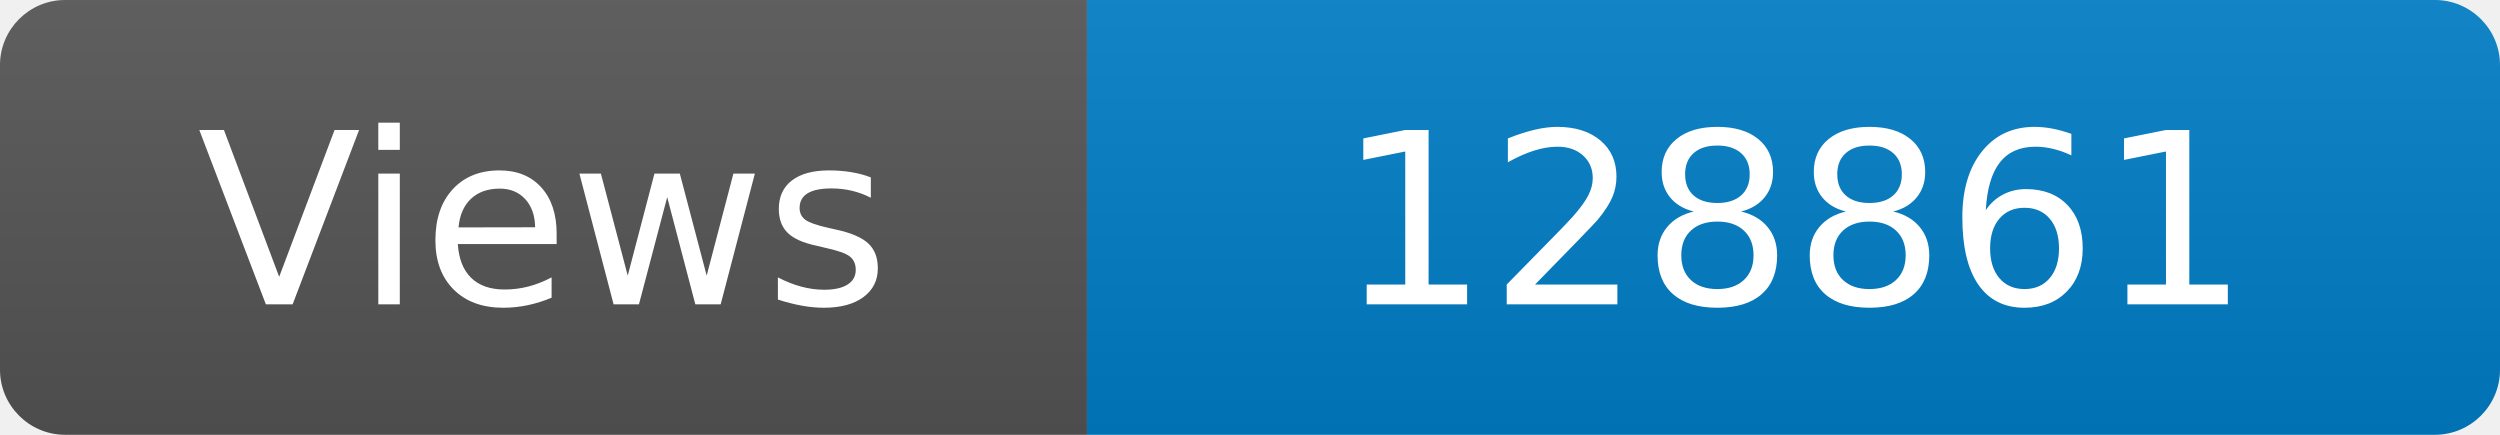
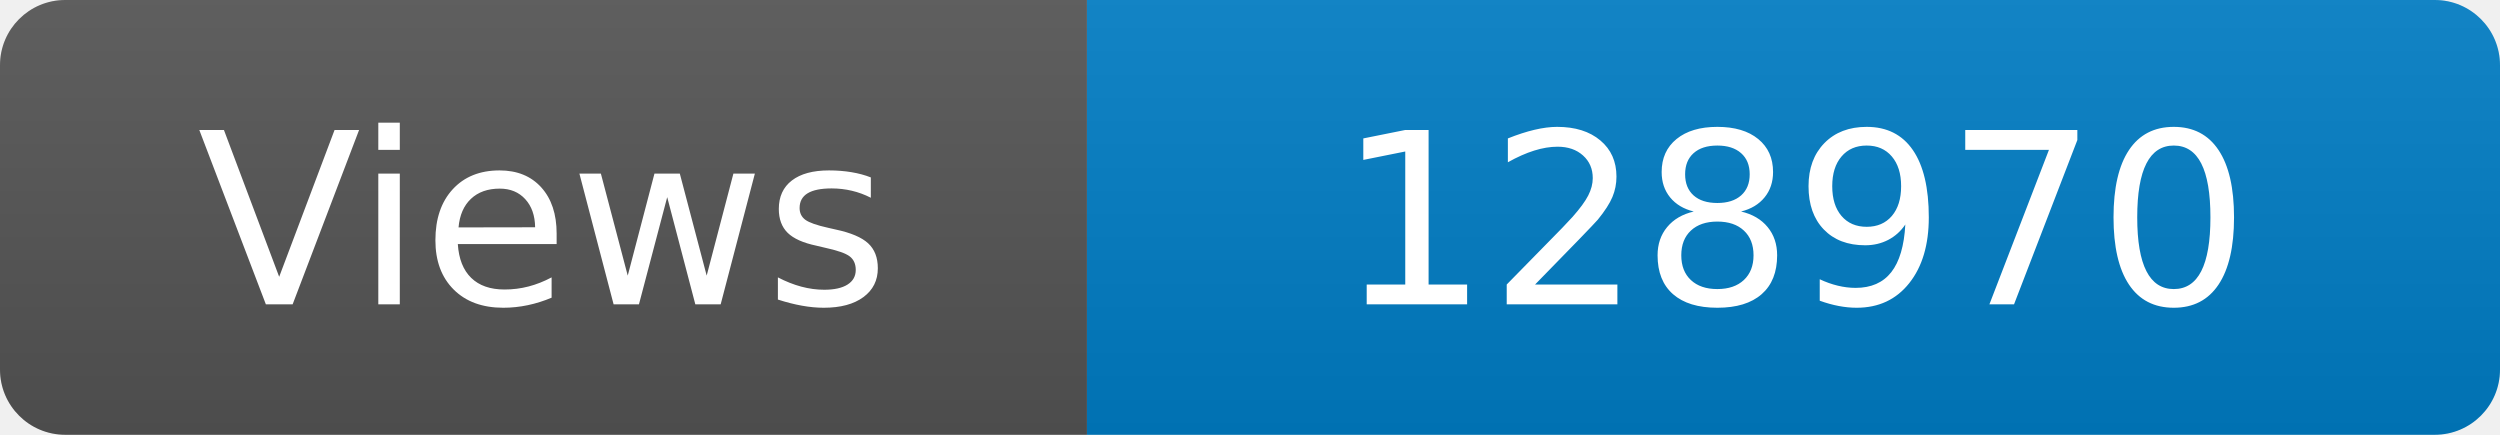
<svg xmlns="http://www.w3.org/2000/svg" width="115" height="20" role="img" aria-label="Maintained?: yes">
  <linearGradient id="s" x2="0" y2="100%">
    <stop offset="0" stop-color="#bbb" stop-opacity=".1" />
    <stop offset="1" stop-opacity=".1" />
  </linearGradient>
  <clipPath id="r">
    <rect width="115" height="20" rx="3" fill="#fff" />
  </clipPath>
  <g clip-path="url(#r)">
    <rect width="50" height="20" fill="#555" />
    <rect x="50" width="160" height="20" fill="#007ec6" />
    <rect width="115" height="20" fill="url(#s)" />
  </g>
  <g fill="#fff" text-anchor="middle" font-family="Verdana,Geneva,DejaVu Sans,sans-serif" font-size="110">
    <text x="250" y="140" transform="scale(.1)" fill="#fff">Views</text>
-     <text x="825" y="140" transform="scale(.1)" fill="#fff">128861</text>
+     <text x="825" y="140" transform="scale(.1)" fill="#fff">128970</text>
  </g>
</svg>
